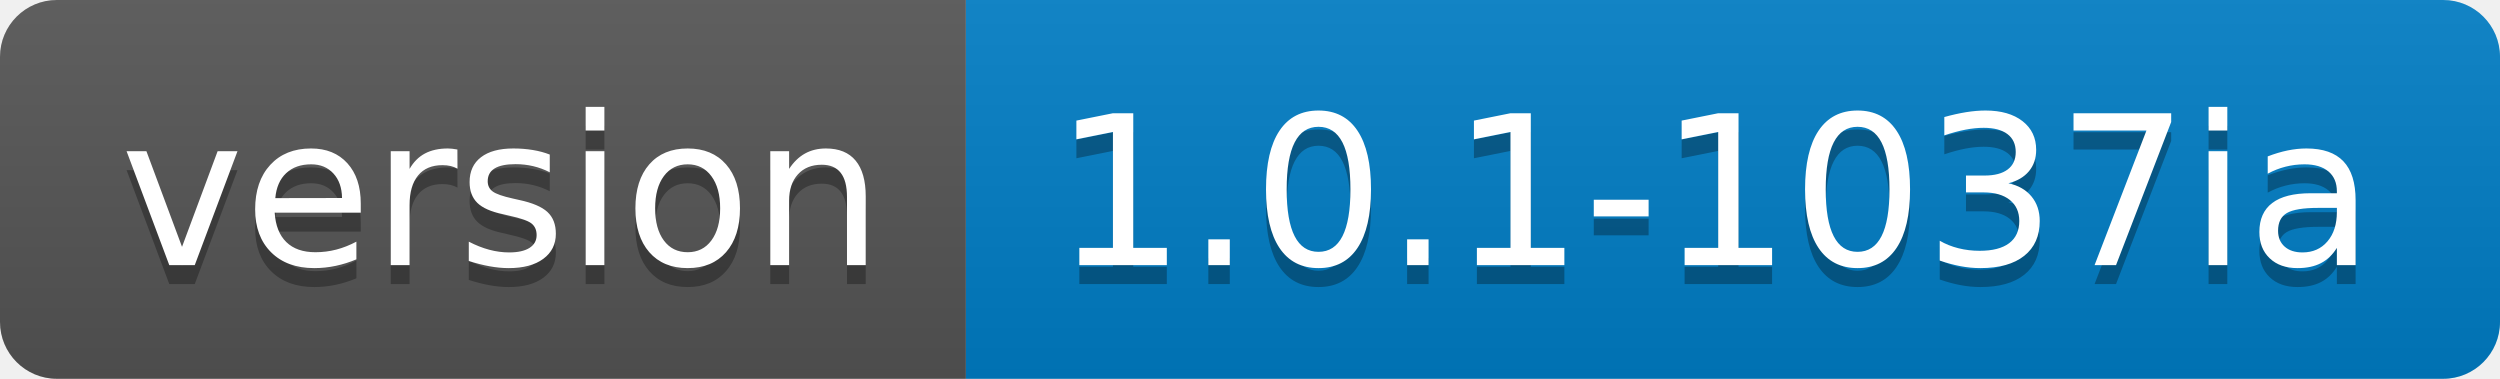
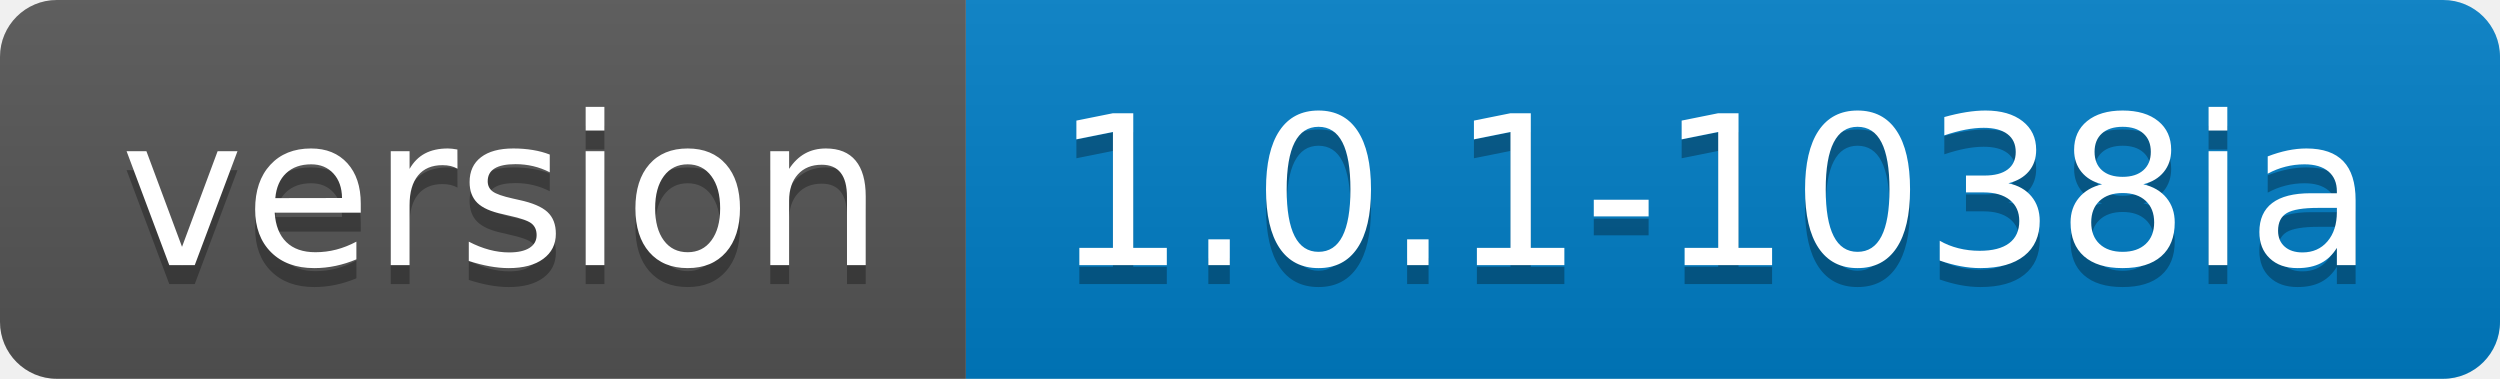
<svg xmlns="http://www.w3.org/2000/svg" width="132" height="20">
  <linearGradient id="s" x2="0" y2="100%">
    <stop offset="0" stop-color="#bbb" stop-opacity=".1" />
    <stop offset="1" stop-opacity=".1" />
  </linearGradient>
  <clipPath id="r">
    <rect width="132" height="20" rx="3" fill="#fff" />
  </clipPath>
  <g clip-path="url(#r)">
    <rect width="51" height="20" fill="#555" />
    <rect x="51" width="81" height="20" fill="#007ec6" />
    <rect width="132" height="20" fill="url(#s)" />
  </g>
  <g fill="#fff" text-anchor="middle" font-family="Verdana,Geneva,DejaVu Sans,sans-serif" text-rendering="geometricPrecision" font-size="110">
    <text x="265" y="150" fill="#010101" fill-opacity=".3" transform="scale(.1)" textLength="410">version</text>
    <text x="265" y="140" transform="scale(.1)" textLength="410">version</text>
-     <text x="905" y="150" fill="#010101" fill-opacity=".3" transform="scale(.1)" textLength="710">1.0.1-1037ia</text>
-     <text x="905" y="140" transform="scale(.1)" textLength="710">1.0.1-1037ia</text>
+     <text x="905" y="150" fill="#010101" fill-opacity=".3" transform="scale(.1)" textLength="710">1.0.1-1038ia</text>
+     <text x="905" y="140" transform="scale(.1)" textLength="710">1.0.1-1038ia</text>
  </g>
</svg>
